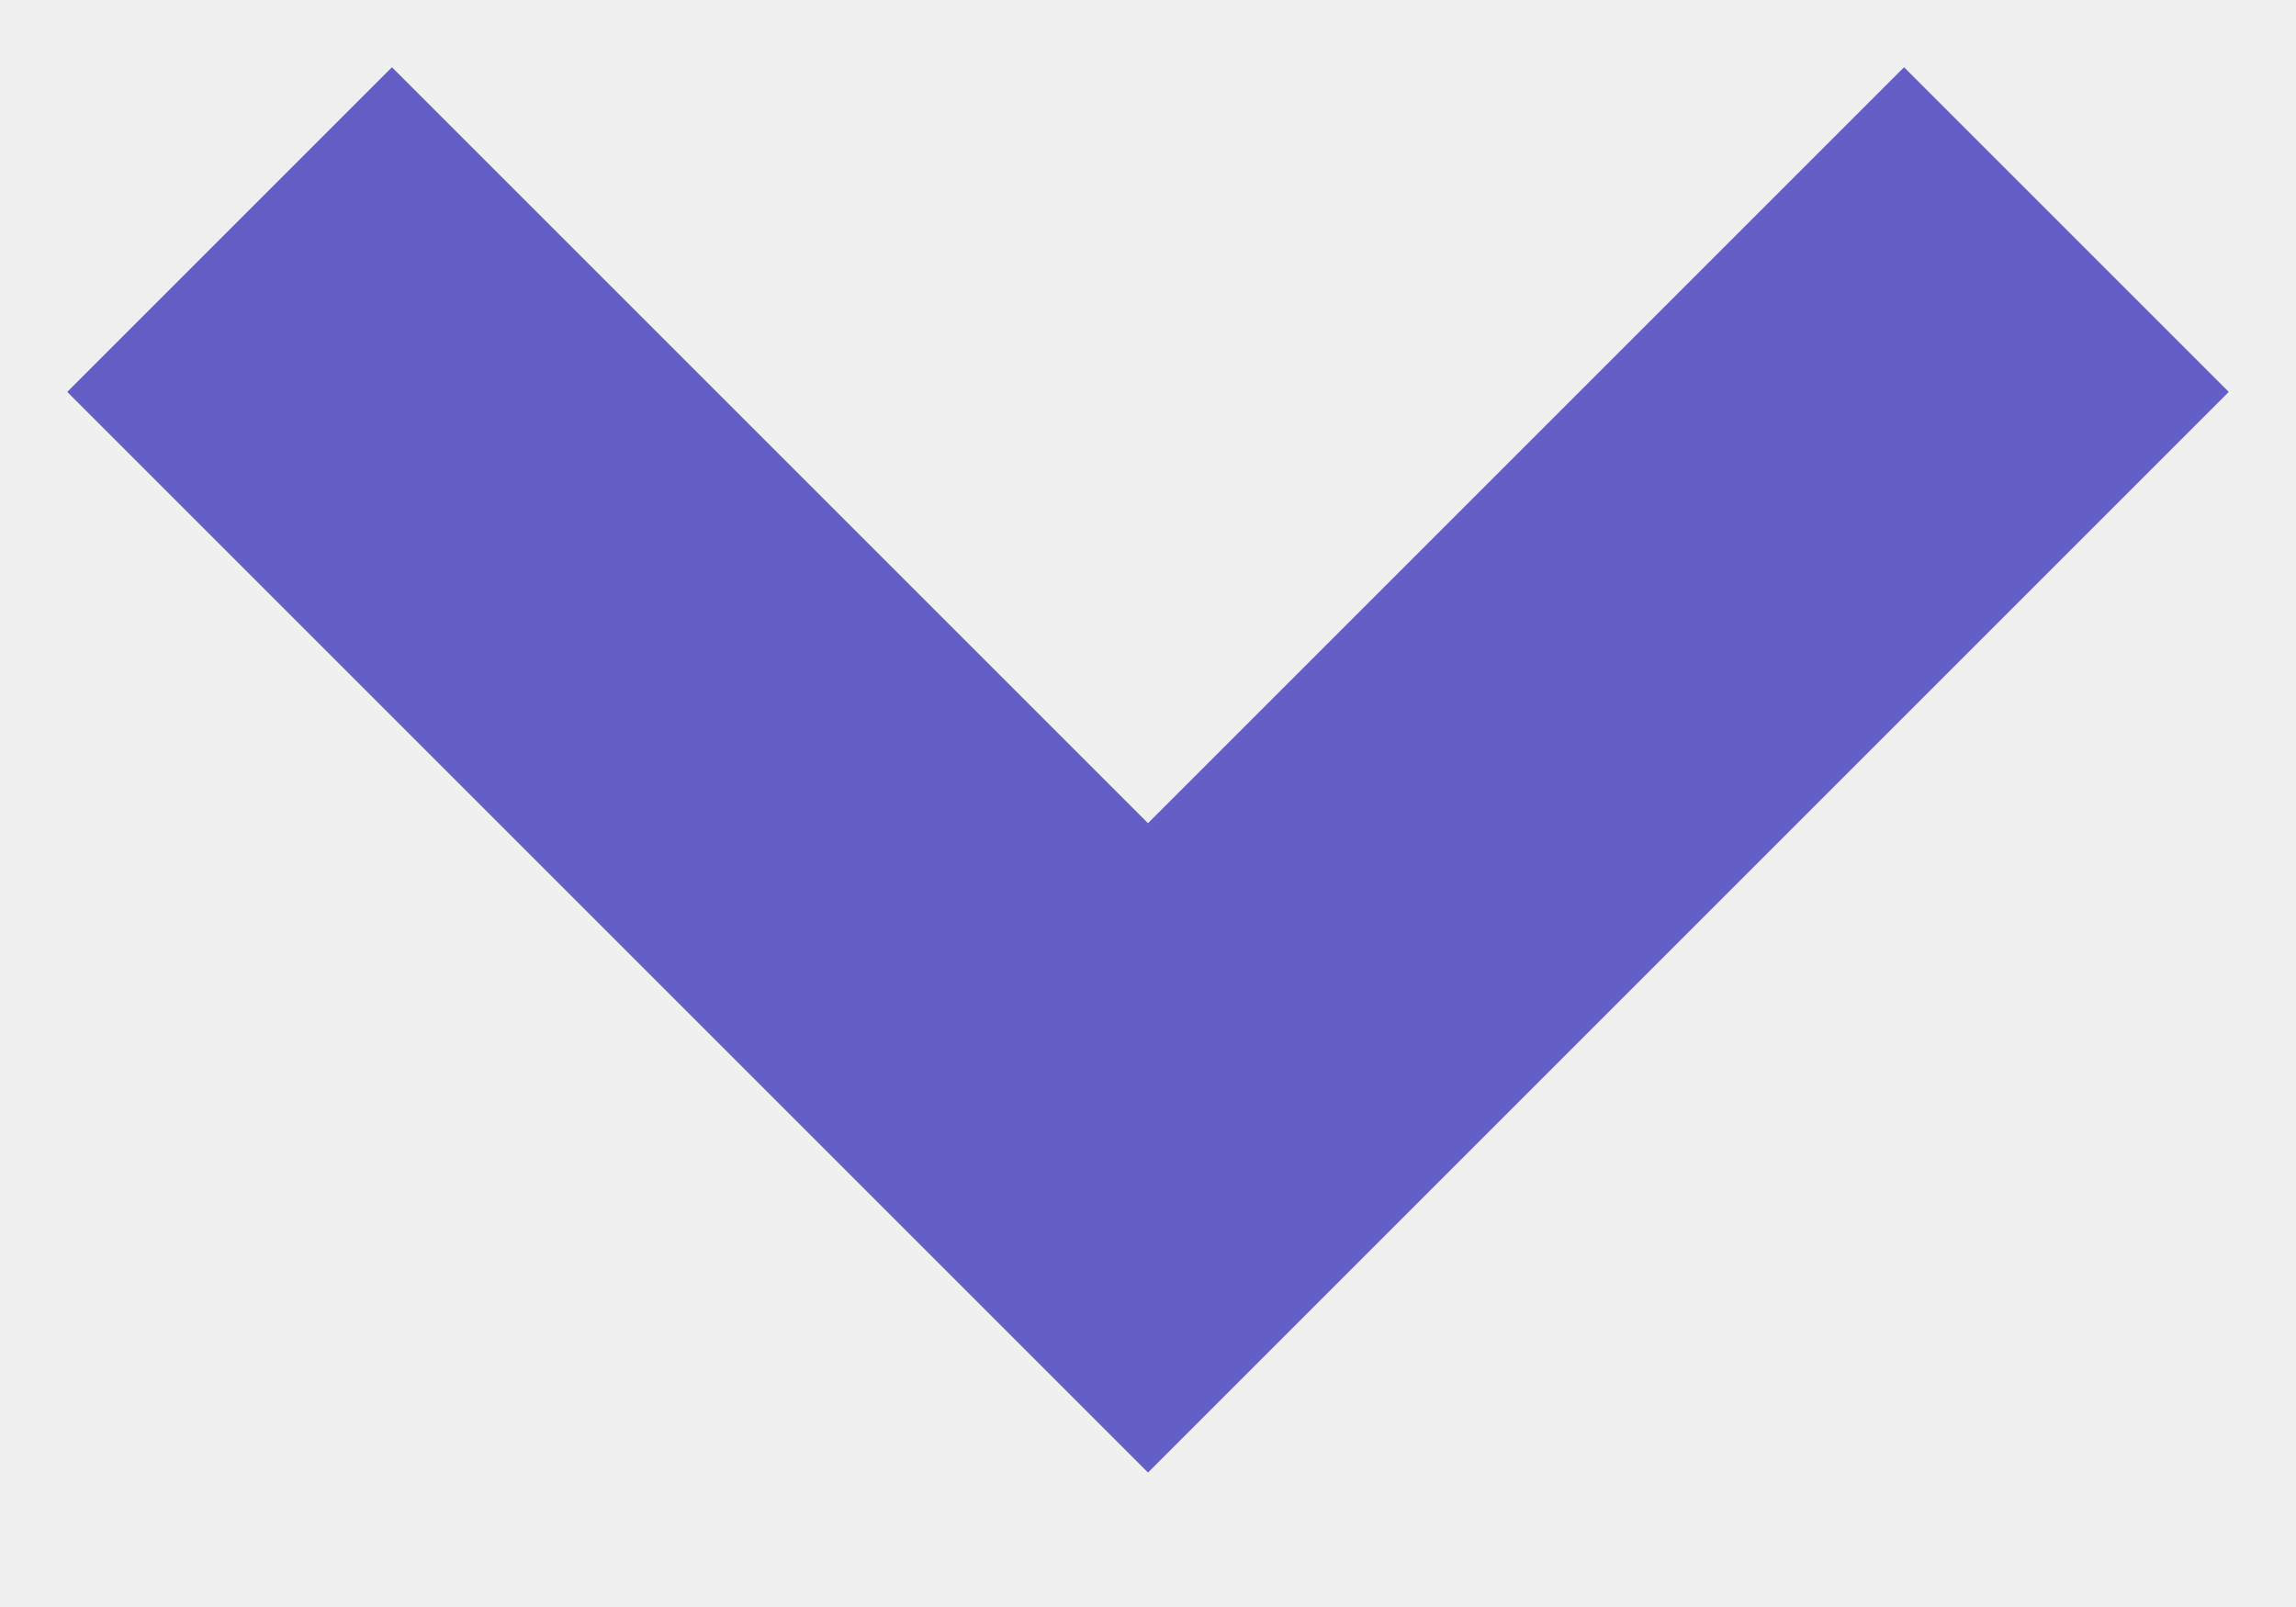
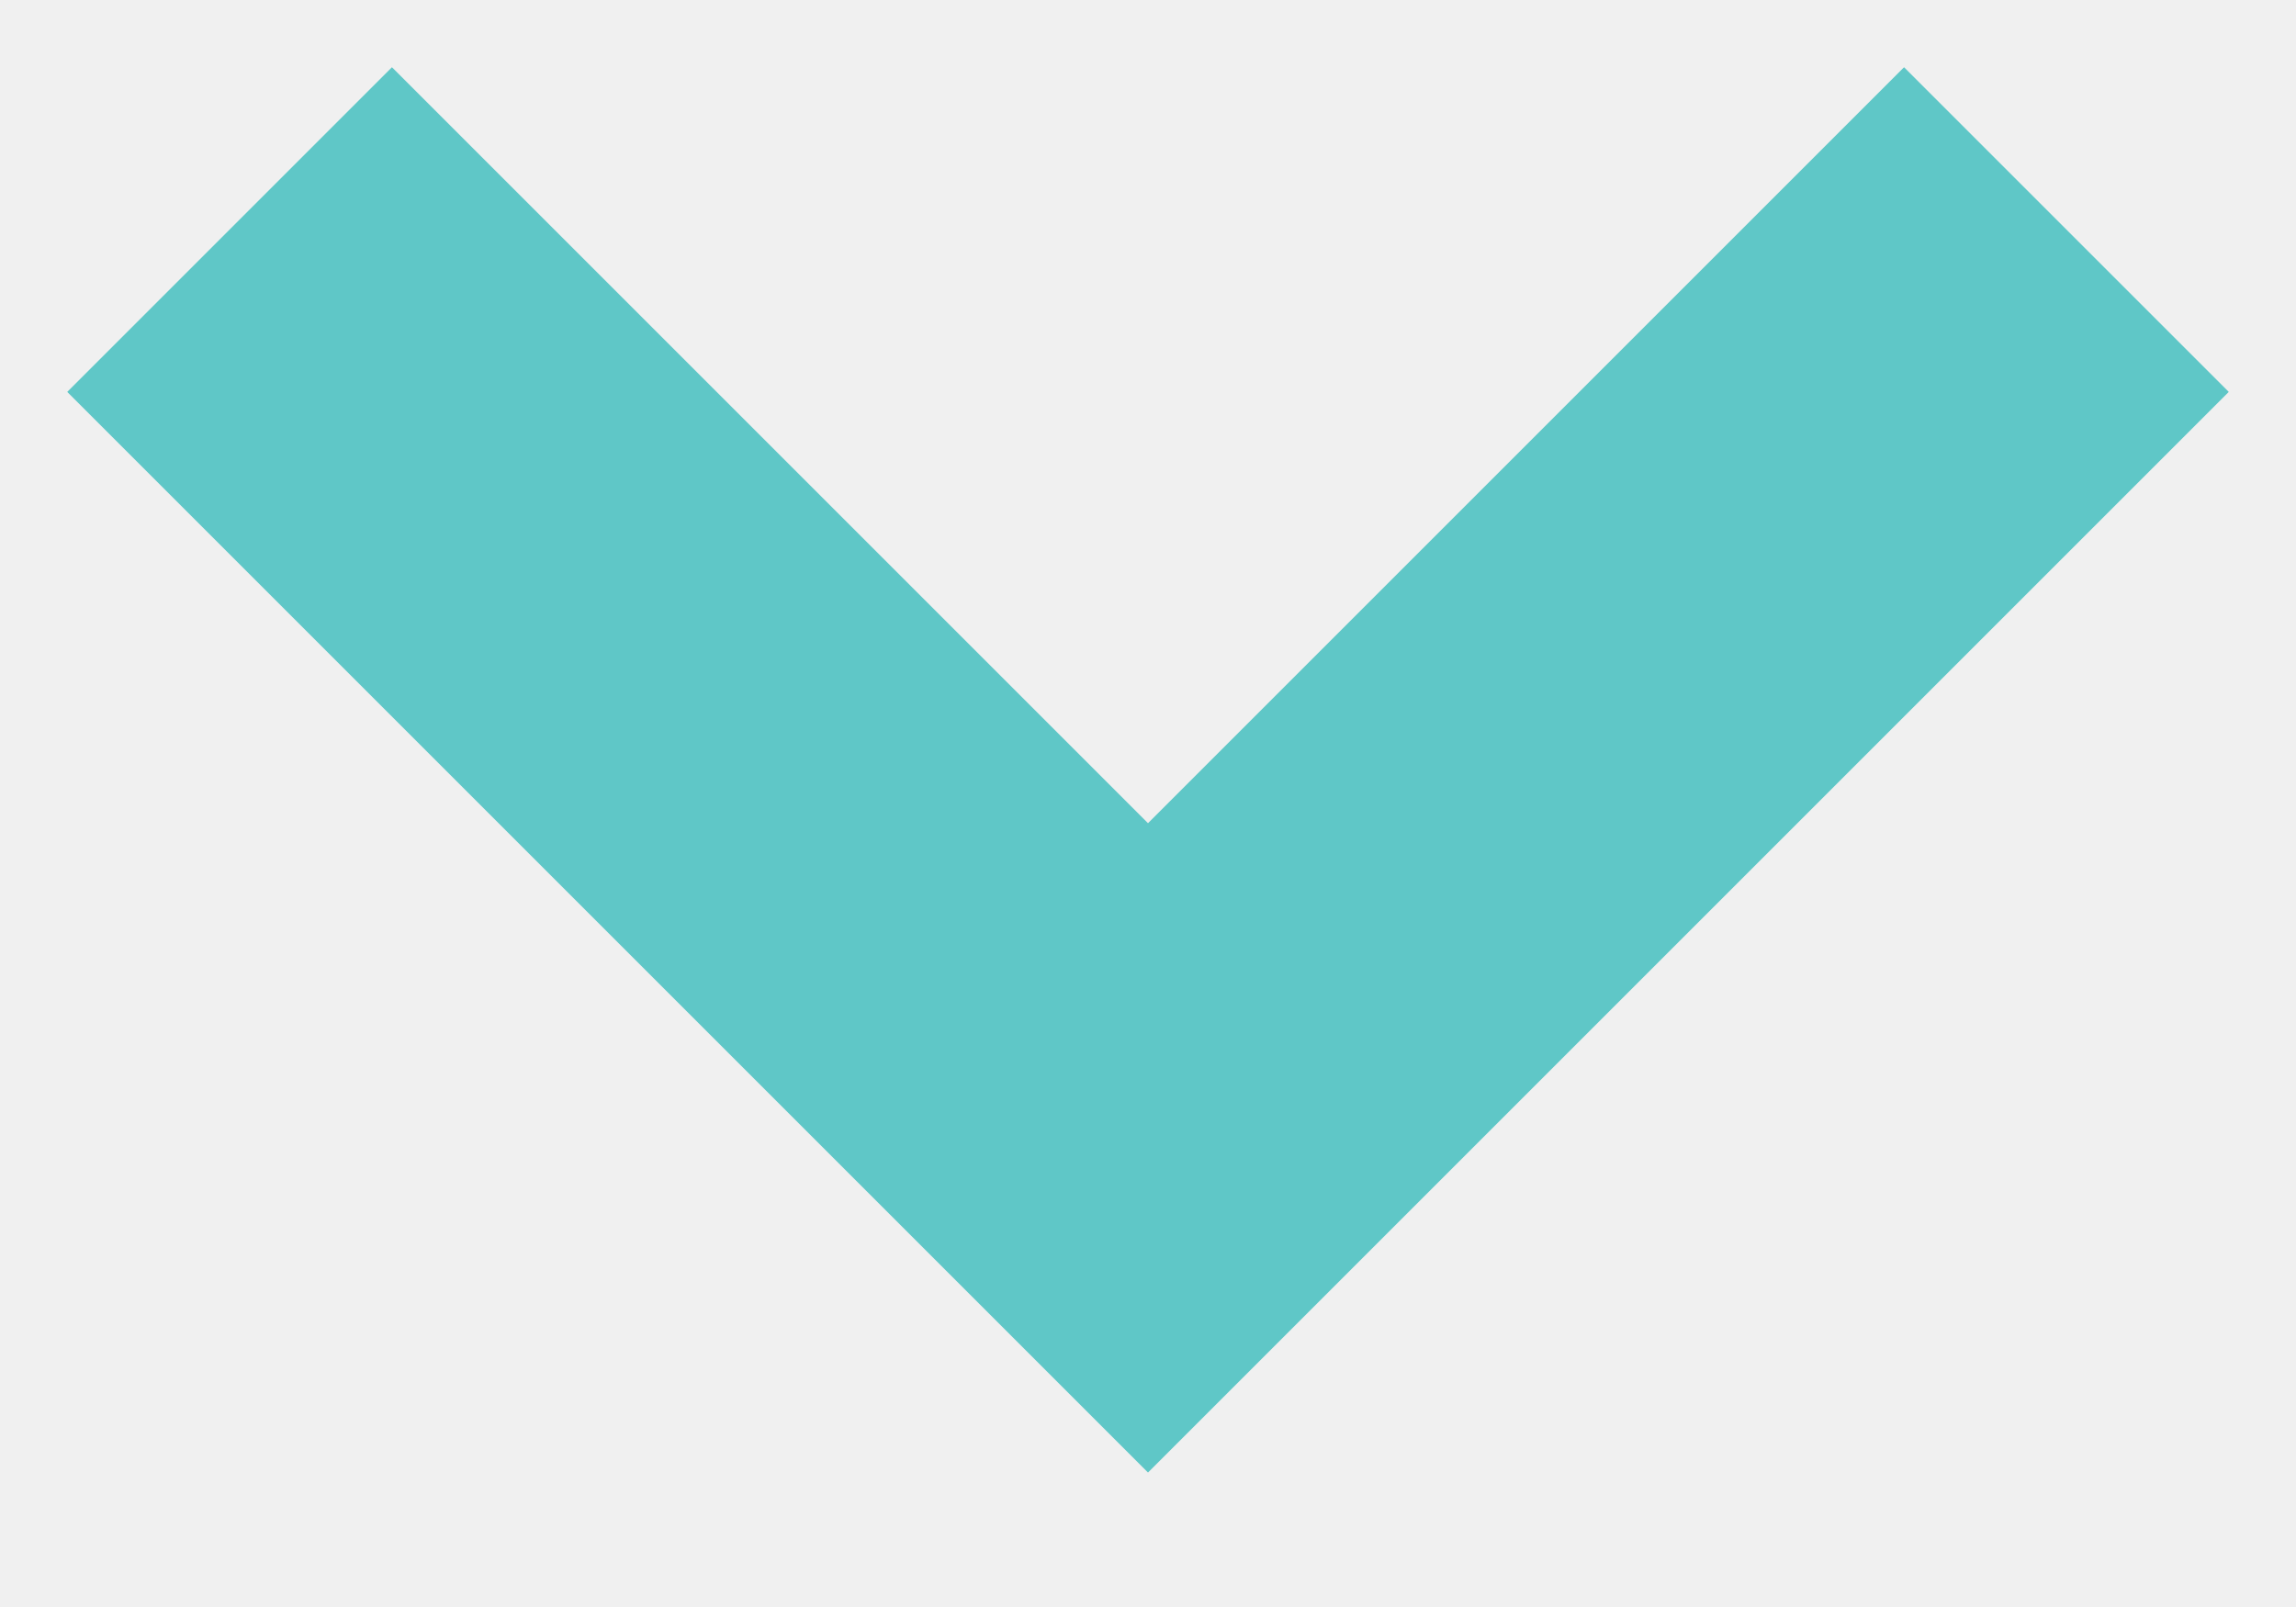
- <svg xmlns="http://www.w3.org/2000/svg" width="10" height="7">
-   <path stroke="#635FC7" stroke-width="2" fill="none" d="m1 1 4 4 4-4" />
+ <svg xmlns="http://www.w3.org/2000/svg" width="10" height="7" viewBox="0 0 10 7" fill="none">
+   <g clip-path="url(#clip0_5_4)">
+     <path d="M1 1L5 5L9 1" stroke="#5FC7C7" stroke-width="2" />
+   </g>
+   <defs>
+     <clipPath id="clip0_5_4">
+       <rect width="10" height="7" fill="white" />
+     </clipPath>
+   </defs>
</svg>
